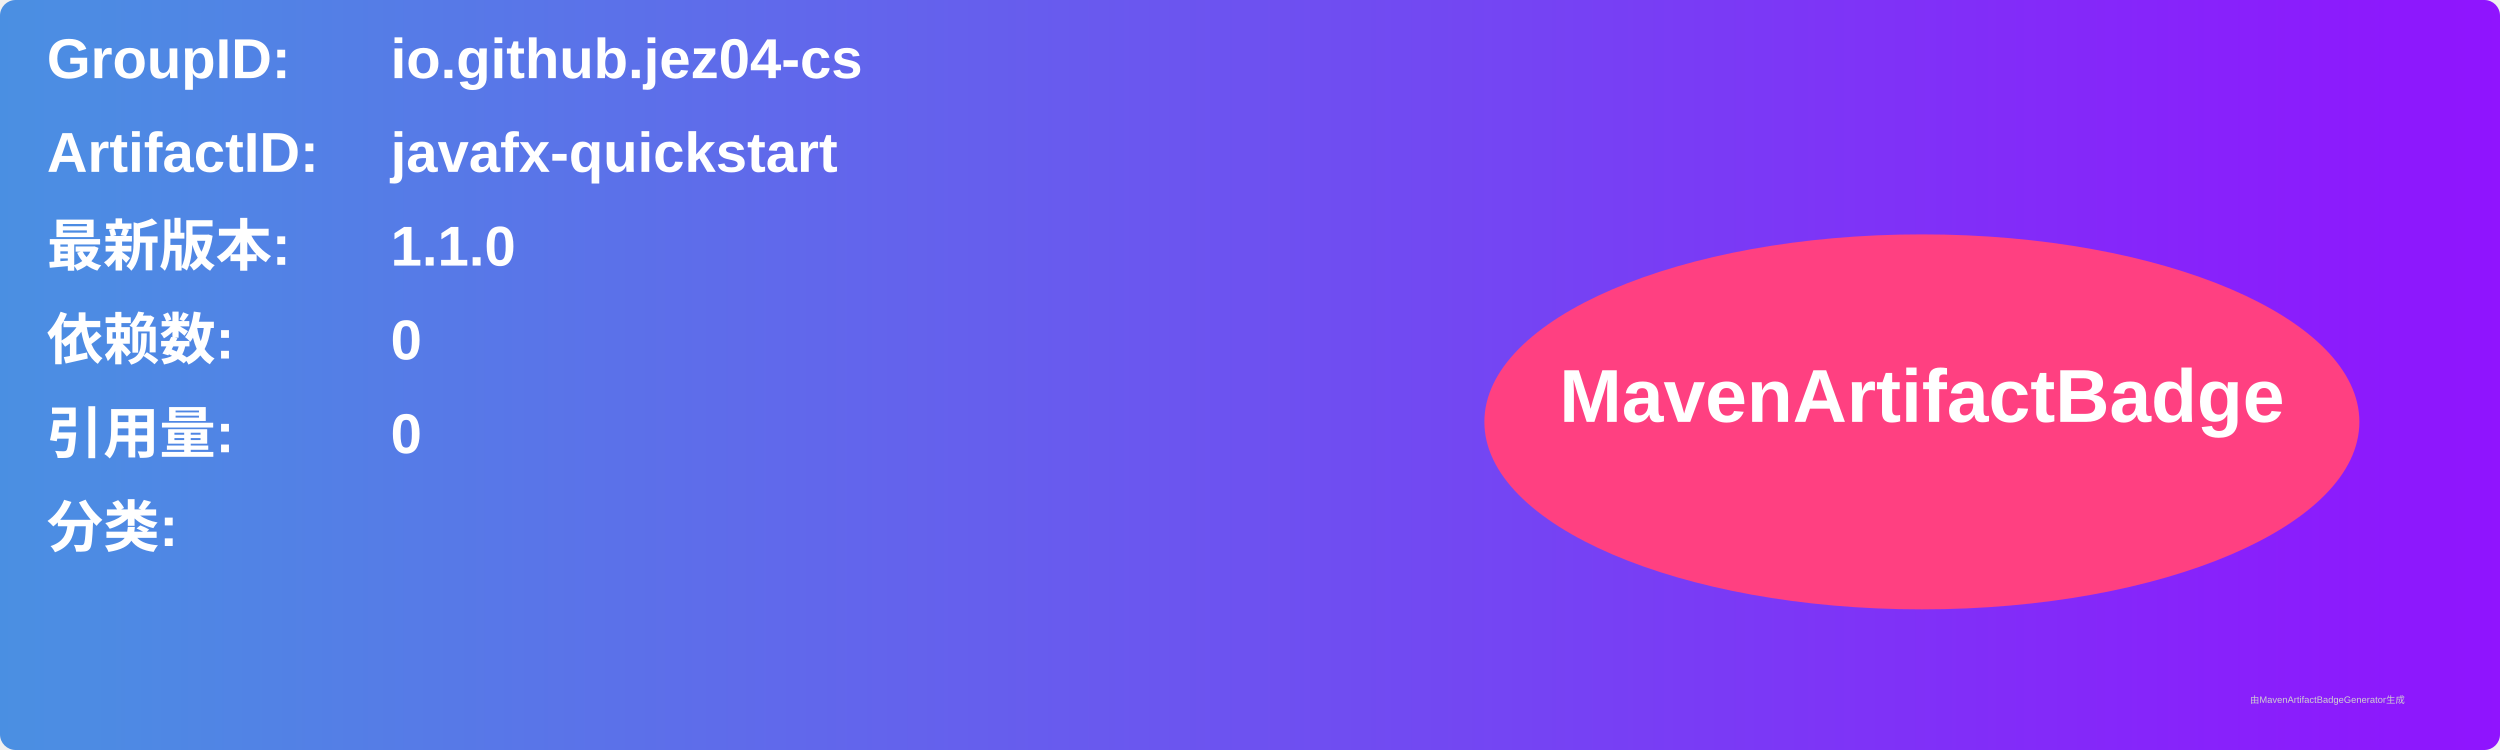
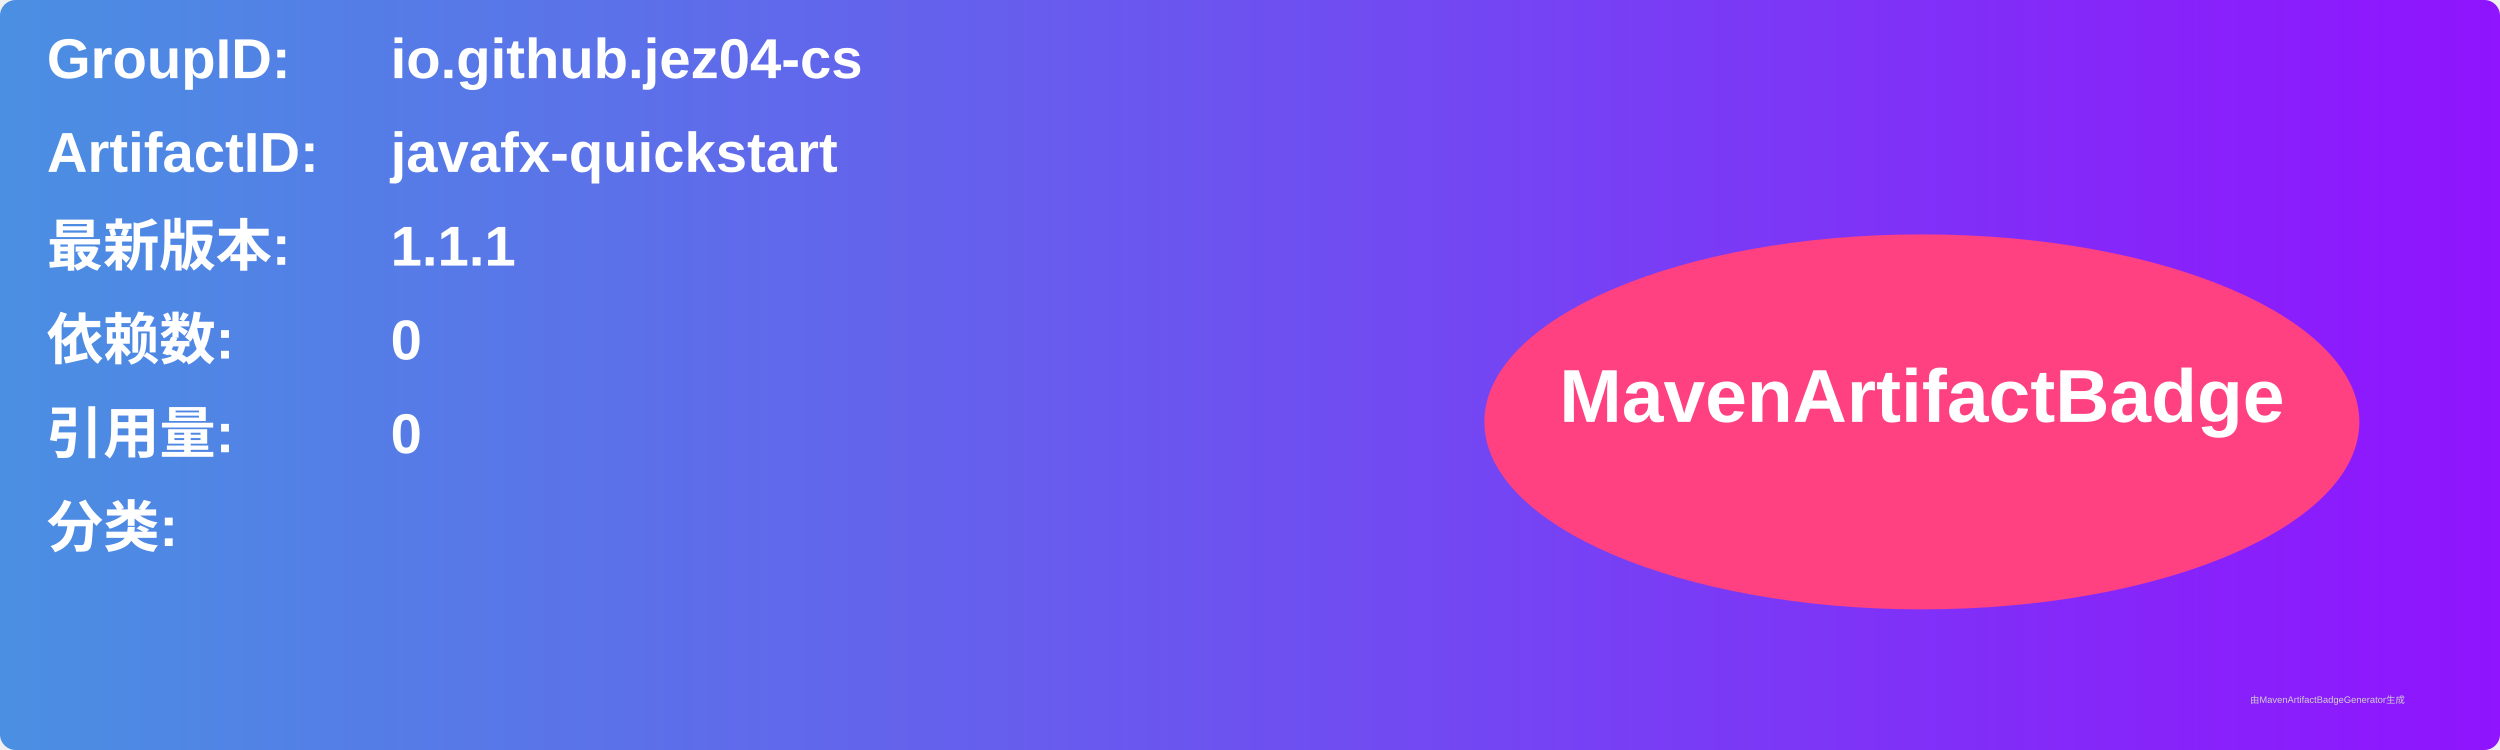
<svg xmlns="http://www.w3.org/2000/svg" width="800" height="240" viewBox="0 0 800 240">
  <linearGradient id="grad" x1="0%" y1="0%" x2="100%" y2="0%">
    <stop offset="0%" stop-color="#4a90e2" />
    <stop offset="100%" stop-color="#9013fe" />
  </linearGradient>
  <rect width="100%" height="100%" rx="5" ry="5" fill="url(#grad)" />
  <g transform="translate(15, 15)">
    <text x="0" y="10" font-family="Arial" font-size="18" fill="white" font-weight="bold" width="260">GroupID:</text>
    <text x="110" y="10" font-family="Arial" font-size="18" fill="white" font-weight="bold" width="460">io.github.jez04-cs</text>
    <text x="0" y="40" font-family="Arial" font-size="18" fill="white" font-weight="bold" width="260">ArtifactID:</text>
    <text x="110" y="40" font-family="Arial" font-size="18" fill="white" font-weight="bold" width="460">javafx-quickstart</text>
    <text x="0" y="70" font-family="Arial" font-size="18" fill="white" font-weight="bold">最新版本:</text>
    <text x="110" y="70" font-family="Arial" font-size="18" fill="white" font-weight="bold">
-       <tspan font-weight="bold">1.1.0</tspan>
+       <tspan font-weight="bold">1.1.1</tspan>
    </text>
    <text x="0" y="100" font-family="Arial" font-size="18" fill="white" font-weight="bold">依赖数: </text>
    <text x="110" y="100" font-family="Arial" font-size="18" fill="white">
      <tspan font-weight="bold">0</tspan>
    </text>
    <text x="0" y="130" font-family="Arial" font-size="18" fill="white" font-weight="bold">引用量: </text>
    <text x="110" y="130" font-family="Arial" font-size="18" fill="white">
      <tspan font-weight="bold">0</tspan>
    </text>
    <text x="0" y="160" font-family="Arial" font-size="18" fill="white" font-weight="bold">分类:</text>
    <text x="10" y="190" font-family="Arial" font-size="10" fill="white">
      <tspan font-weight="bold" />
    </text>
    <ellipse cx="600" cy="120" rx="140" ry="60" fill="#ff4081" />
    <text x="600" y="120" text-anchor="middle" font-family="Arial" font-size="24" fill="white" font-weight="bold">MavenArtifactBadge</text>
  </g>
  <text x="720" y="225" font-family="Arial" font-size="3" fill="#d0d0d0">由MavenArtifactBadgeGenerator生成</text>
</svg>
